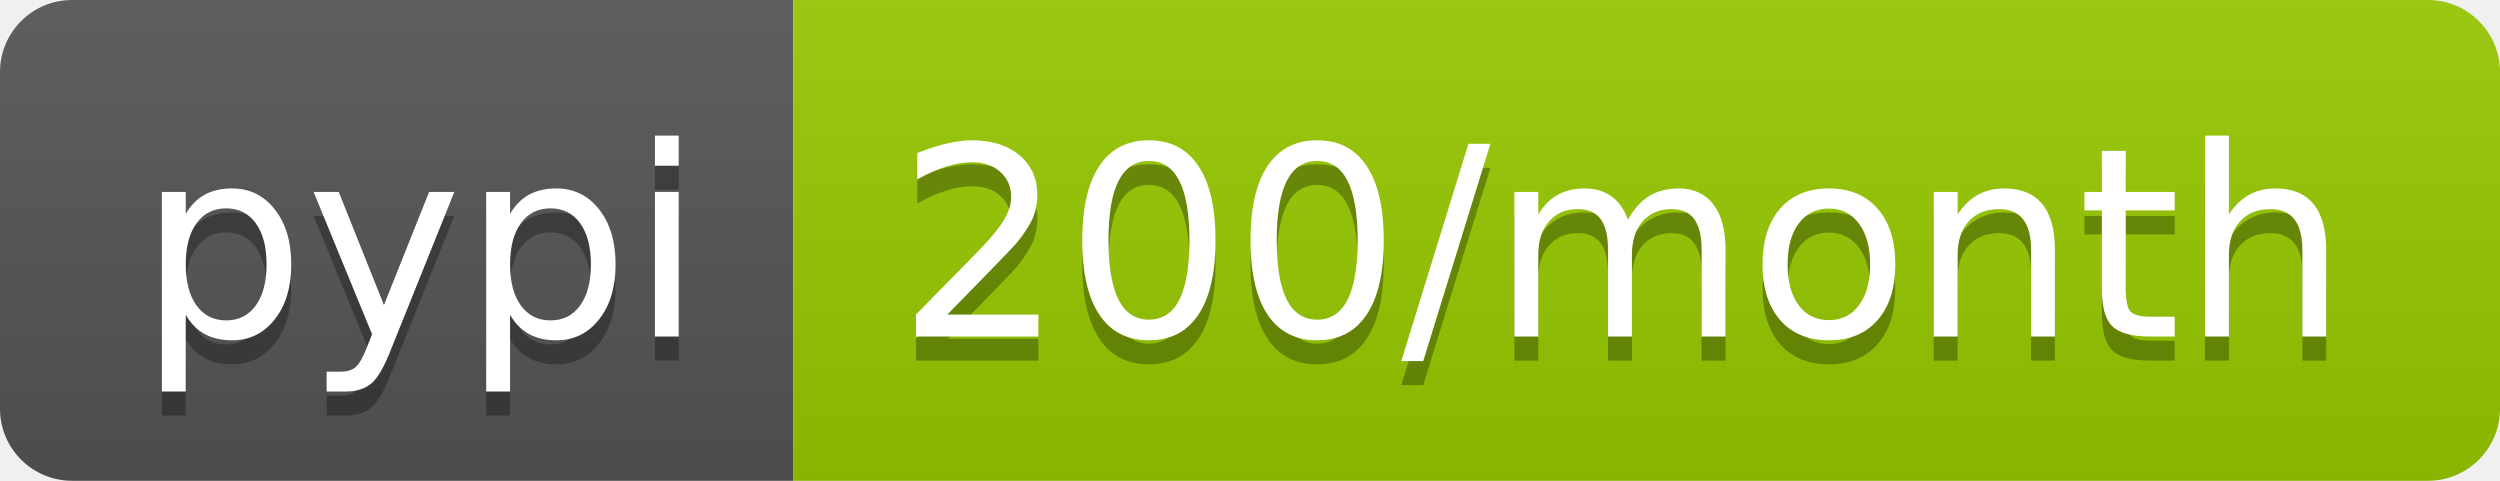
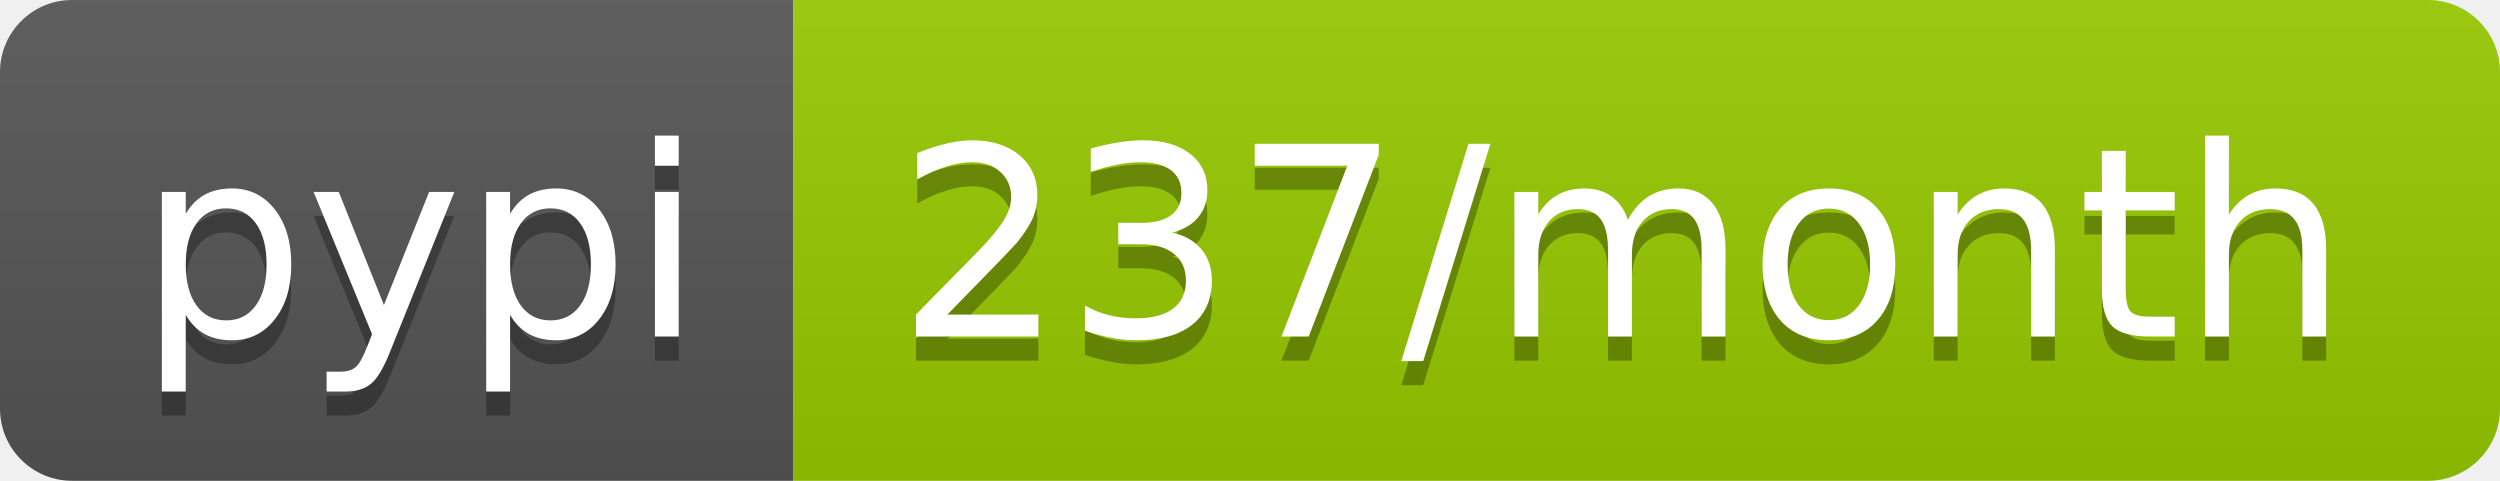
- <svg xmlns="http://www.w3.org/2000/svg" width="104" height="20" role="img" aria-label="pypi: 200/month">
+ <svg xmlns="http://www.w3.org/2000/svg" width="104" height="20" role="img" aria-label="pypi: 237/month">
  <linearGradient id="s" x2="0" y2="100%">
    <stop offset="0" stop-color="#bbb" stop-opacity=".1" />
    <stop offset="1" stop-opacity=".1" />
  </linearGradient>
  <clipPath id="r">
    <rect width="104" height="20" rx="3" fill="#fff" />
  </clipPath>
  <g clip-path="url(#r)">
    <rect width="33" height="20" fill="#555" />
    <rect x="33" width="71" height="20" fill="#97ca00" />
    <rect width="104" height="20" fill="url(#s)" />
  </g>
  <g fill="#fff" text-anchor="middle" font-family="Verdana,Geneva,DejaVu Sans,sans-serif" text-rendering="geometricPrecision" font-size="110">
    <text aria-hidden="true" x="175" y="150" fill="#010101" fill-opacity=".3" transform="scale(.1)" textLength="230">pypi</text>
    <text x="175" y="140" transform="scale(.1)" fill="#fff" textLength="230">pypi</text>
-     <text aria-hidden="true" x="675" y="150" fill="#010101" fill-opacity=".3" transform="scale(.1)" textLength="610">200/month</text>
-     <text x="675" y="140" transform="scale(.1)" fill="#fff" textLength="610">200/month</text>
+     <text aria-hidden="true" x="675" y="150" fill="#010101" fill-opacity=".3" transform="scale(.1)" textLength="610">237/month</text>
+     <text x="675" y="140" transform="scale(.1)" fill="#fff" textLength="610">237/month</text>
  </g>
</svg>
